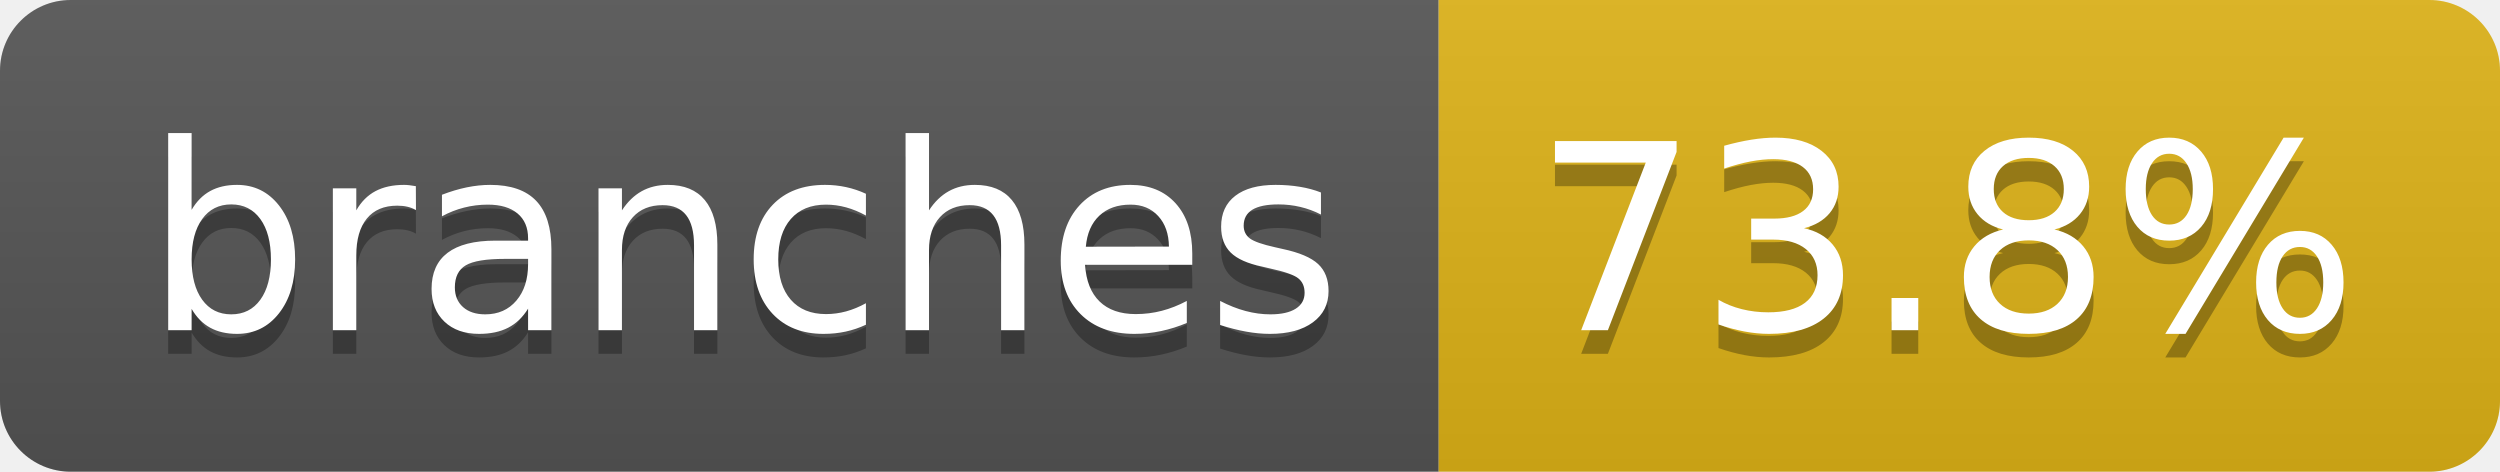
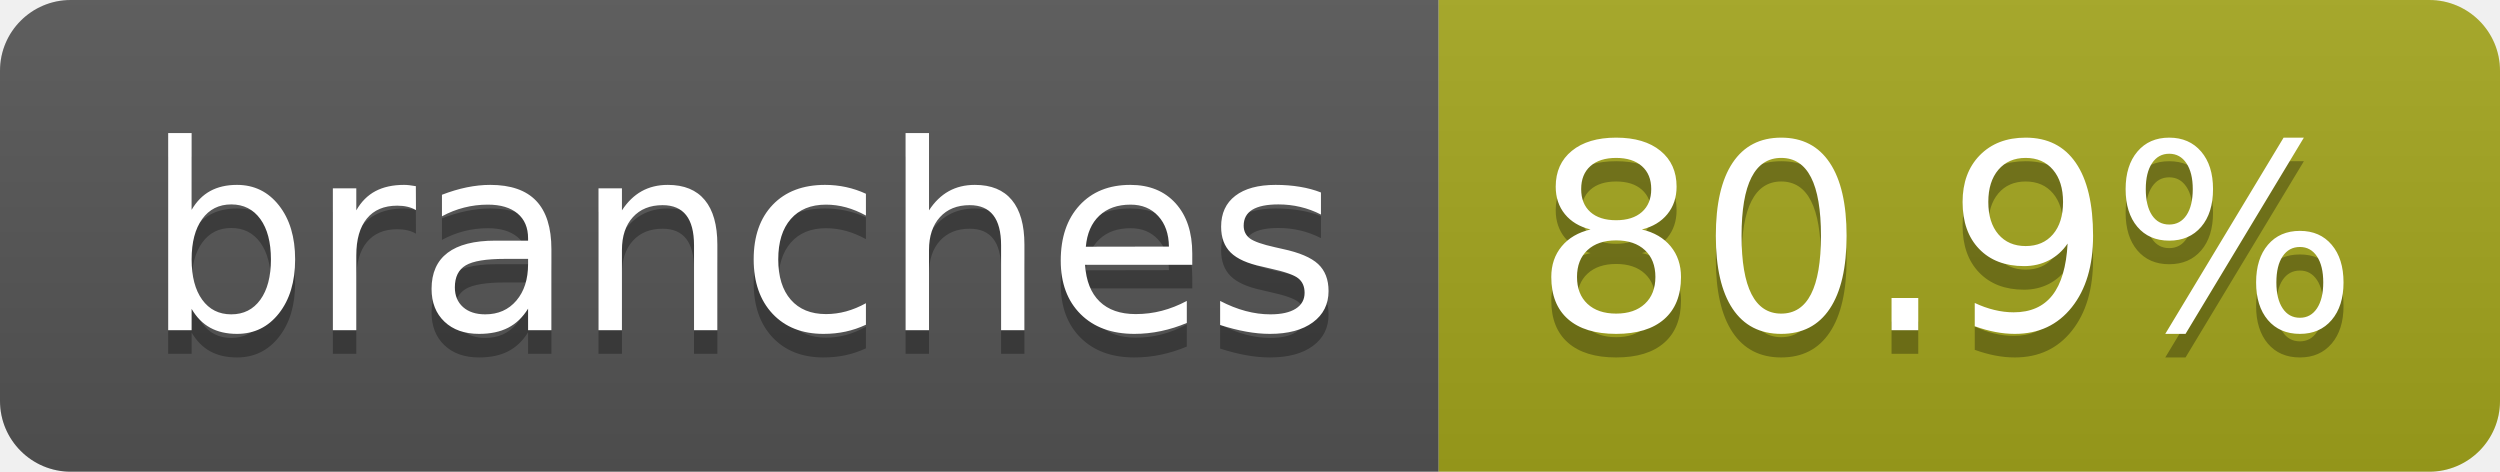
- <svg xmlns="http://www.w3.org/2000/svg" width="106" height="20" role="img" aria-label="branches: 73.8%">
+ <svg xmlns="http://www.w3.org/2000/svg" width="106" height="20" role="img" aria-label="branches: 80.9%">
  <linearGradient id="s" x2="0" y2="100%">
    <stop offset="0" stop-color="#bbb" stop-opacity=".1" />
    <stop offset="1" stop-opacity=".1" />
  </linearGradient>
  <clipPath id="r">
    <rect width="106" height="20" rx="3" fill="#fff" />
  </clipPath>
  <g clip-path="url(#r)">
    <rect width="61" height="20" fill="#555" />
-     <rect x="61" width="45" height="20" fill="#dfb317" />
+     <rect x="61" width="45" height="20" fill="#a4a61d" />
    <rect width="106" height="20" fill="url(#s)" />
  </g>
  <g fill="#fff" text-anchor="middle" font-family="Verdana,Geneva,DejaVu Sans,sans-serif" text-rendering="geometricPrecision" font-size="110">
    <text aria-hidden="true" x="315" y="150" fill="#010101" fill-opacity=".3" transform="scale(.1)" textLength="507">branches</text>
    <text x="315" y="140" transform="scale(.1)" fill="#fff" textLength="507">branches</text>
-     <text aria-hidden="true" x="825" y="150" fill="#010101" fill-opacity=".3" transform="scale(.1)" textLength="350">73.8%</text>
-     <text x="825" y="140" transform="scale(.1)" fill="#fff" textLength="350">73.8%</text>
+     <text aria-hidden="true" x="825" y="150" fill="#010101" fill-opacity=".3" transform="scale(.1)" textLength="350">80.9%</text>
+     <text x="825" y="140" transform="scale(.1)" fill="#fff" textLength="350">80.9%</text>
  </g>
</svg>
